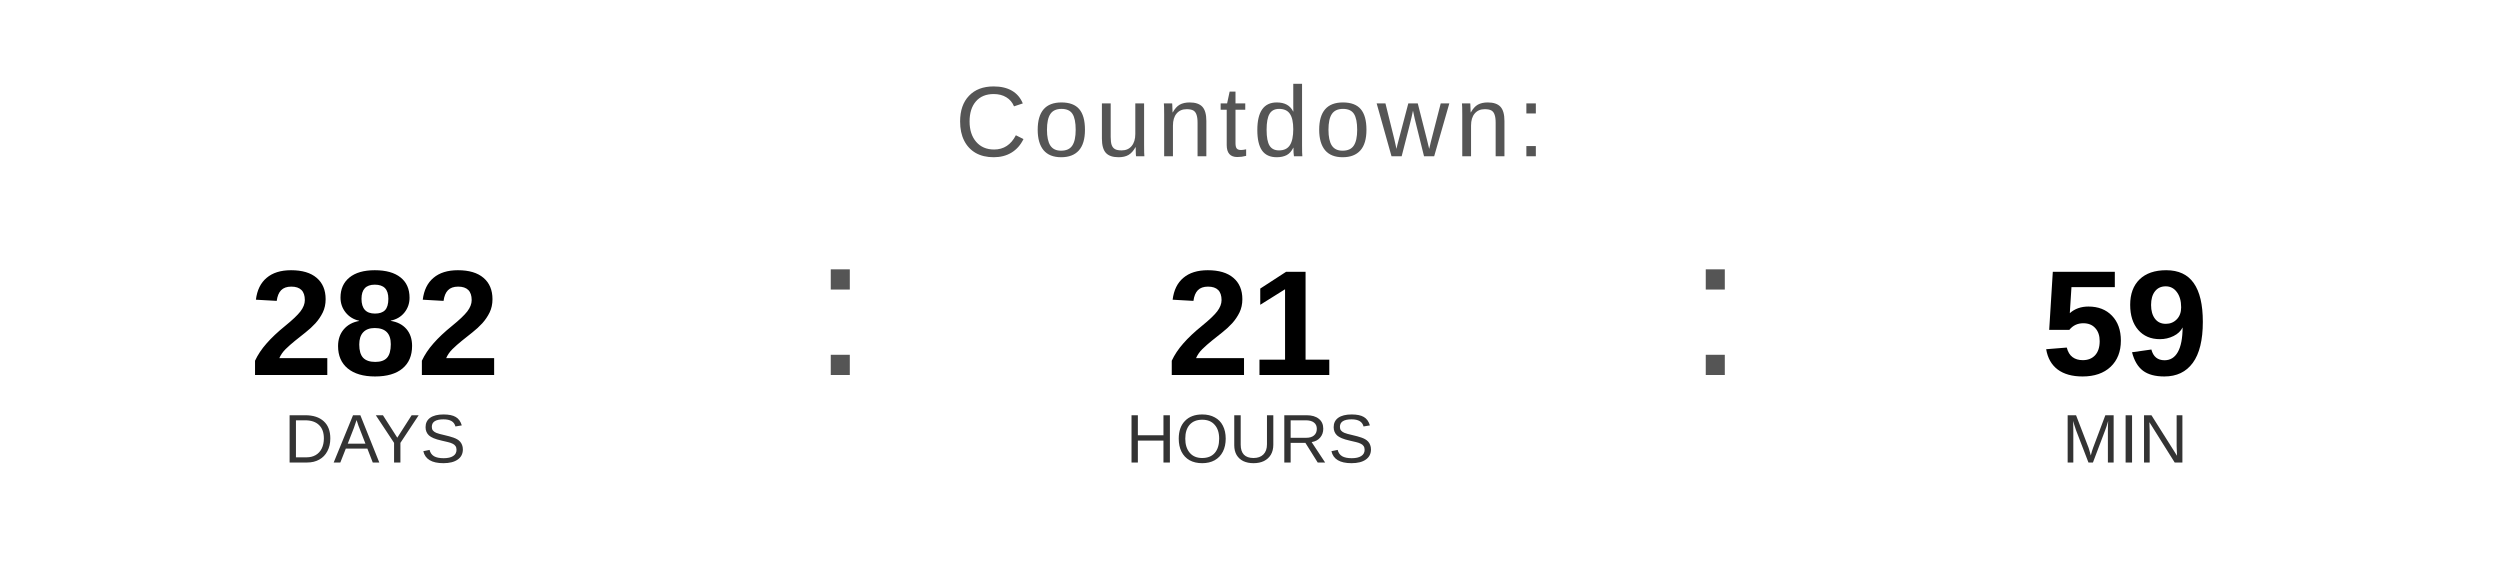
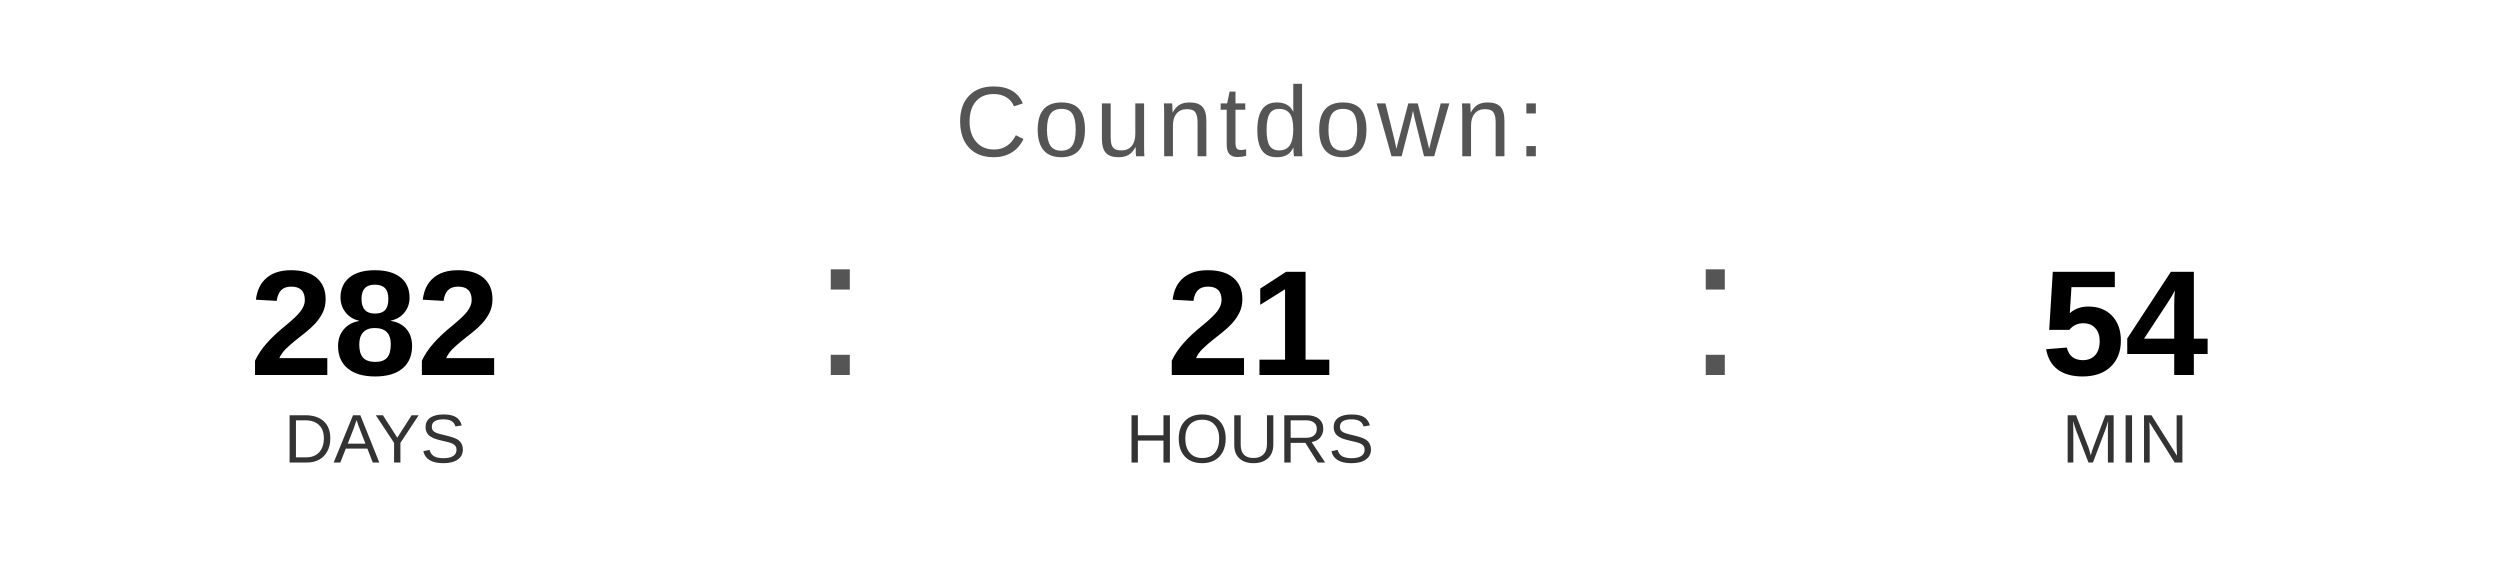
<svg xmlns="http://www.w3.org/2000/svg" width="400" height="90" viewBox="0 0 400 90">
  <text x="200" y="25" font-family="Arial, Helvetica, sans-serif" font-size="16" fill="#555555" text-anchor="middle" letter-spacing="1">
    Countdown:
  </text>
  <text x="60" y="60" font-family="Arial, Helvetica, sans-serif" font-size="24" font-weight="bold" fill="#000000" text-anchor="middle">282</text>
  <text x="60" y="74" font-family="Arial, Helvetica, sans-serif" font-size="11" fill="#333333" text-anchor="middle">DAYS</text>
  <text x="130" y="60" font-family="Arial, sans-serif" font-size="32" fill="#555555">:</text>
  <text x="200" y="60" font-family="Arial, Helvetica, sans-serif" font-size="24" font-weight="bold" fill="#000000" text-anchor="middle">21</text>
  <text x="200" y="74" font-family="Arial, Helvetica, sans-serif" font-size="11" fill="#333333" text-anchor="middle">HOURS</text>
  <text x="270" y="60" font-family="Arial, sans-serif" font-size="32" fill="#555555">:</text>
-   <text x="340" y="60" font-family="Arial, Helvetica, sans-serif" font-size="24" font-weight="bold" fill="#000000" text-anchor="middle">59</text>
+   <text x="340" y="60" font-family="Arial, Helvetica, sans-serif" font-size="24" font-weight="bold" fill="#000000" text-anchor="middle">54</text>
  <text x="340" y="74" font-family="Arial, Helvetica, sans-serif" font-size="11" fill="#333333" text-anchor="middle">MIN</text>
</svg>
